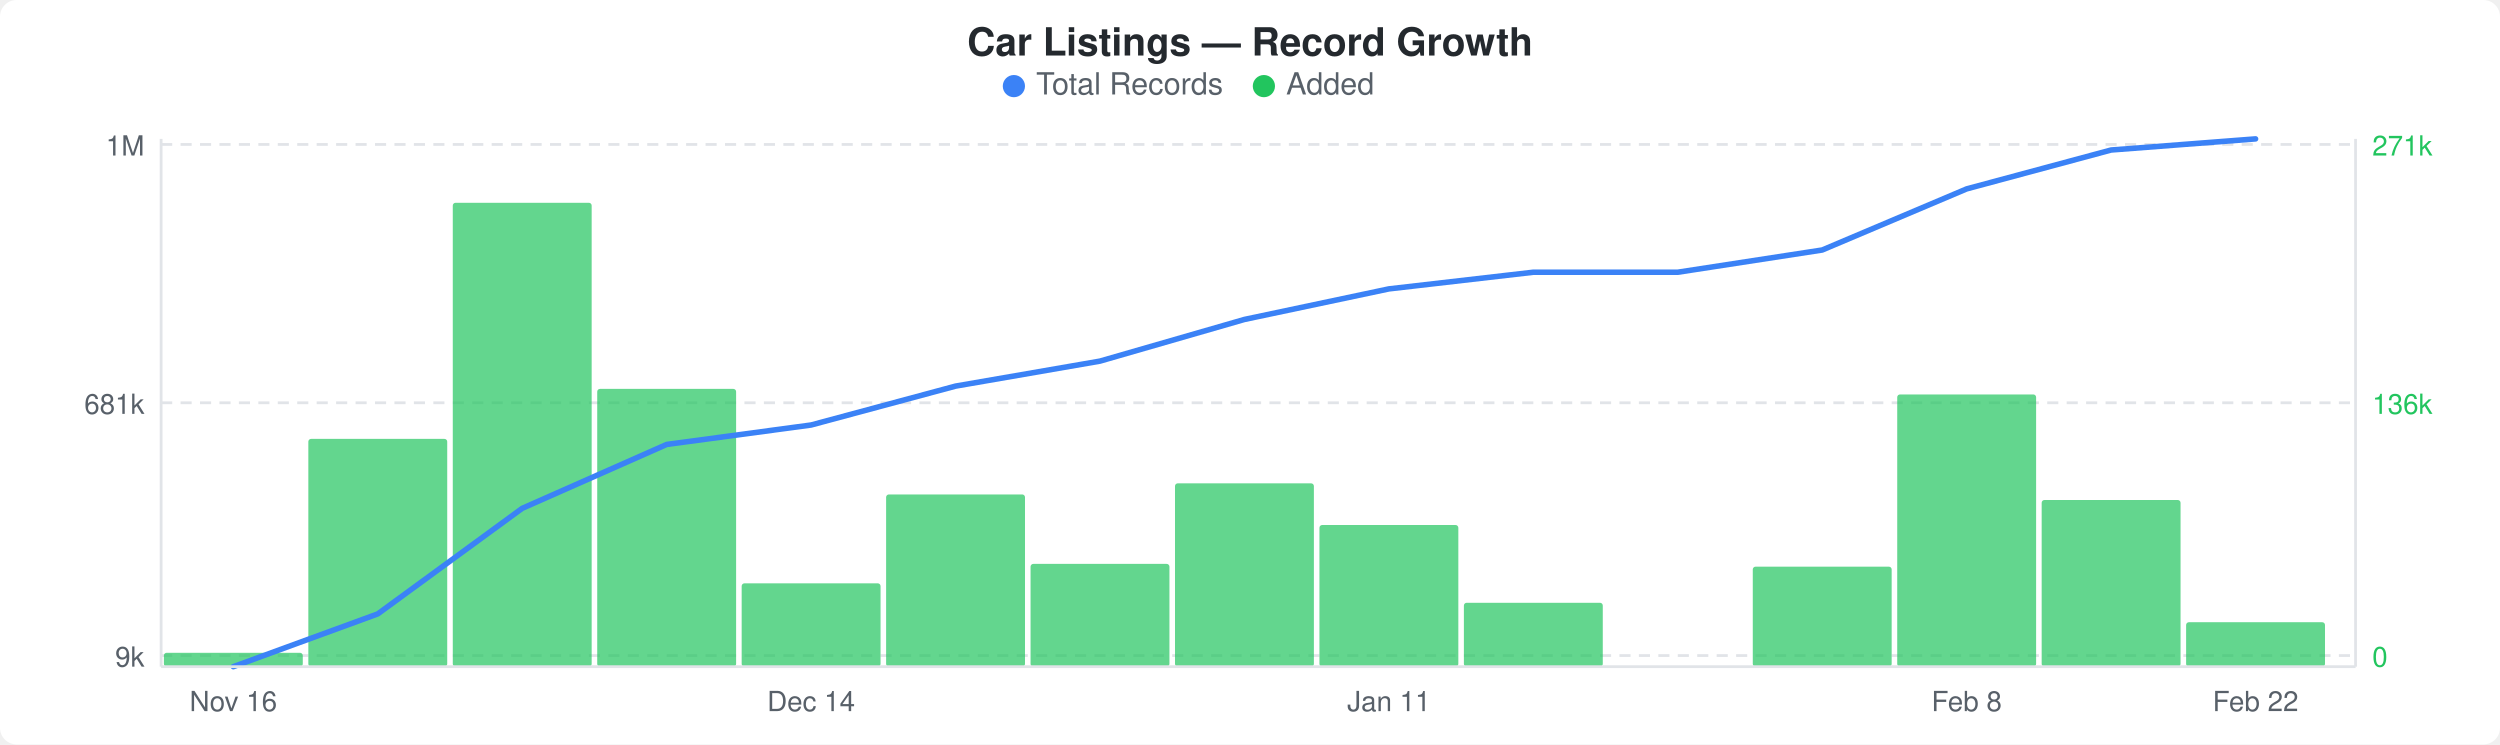
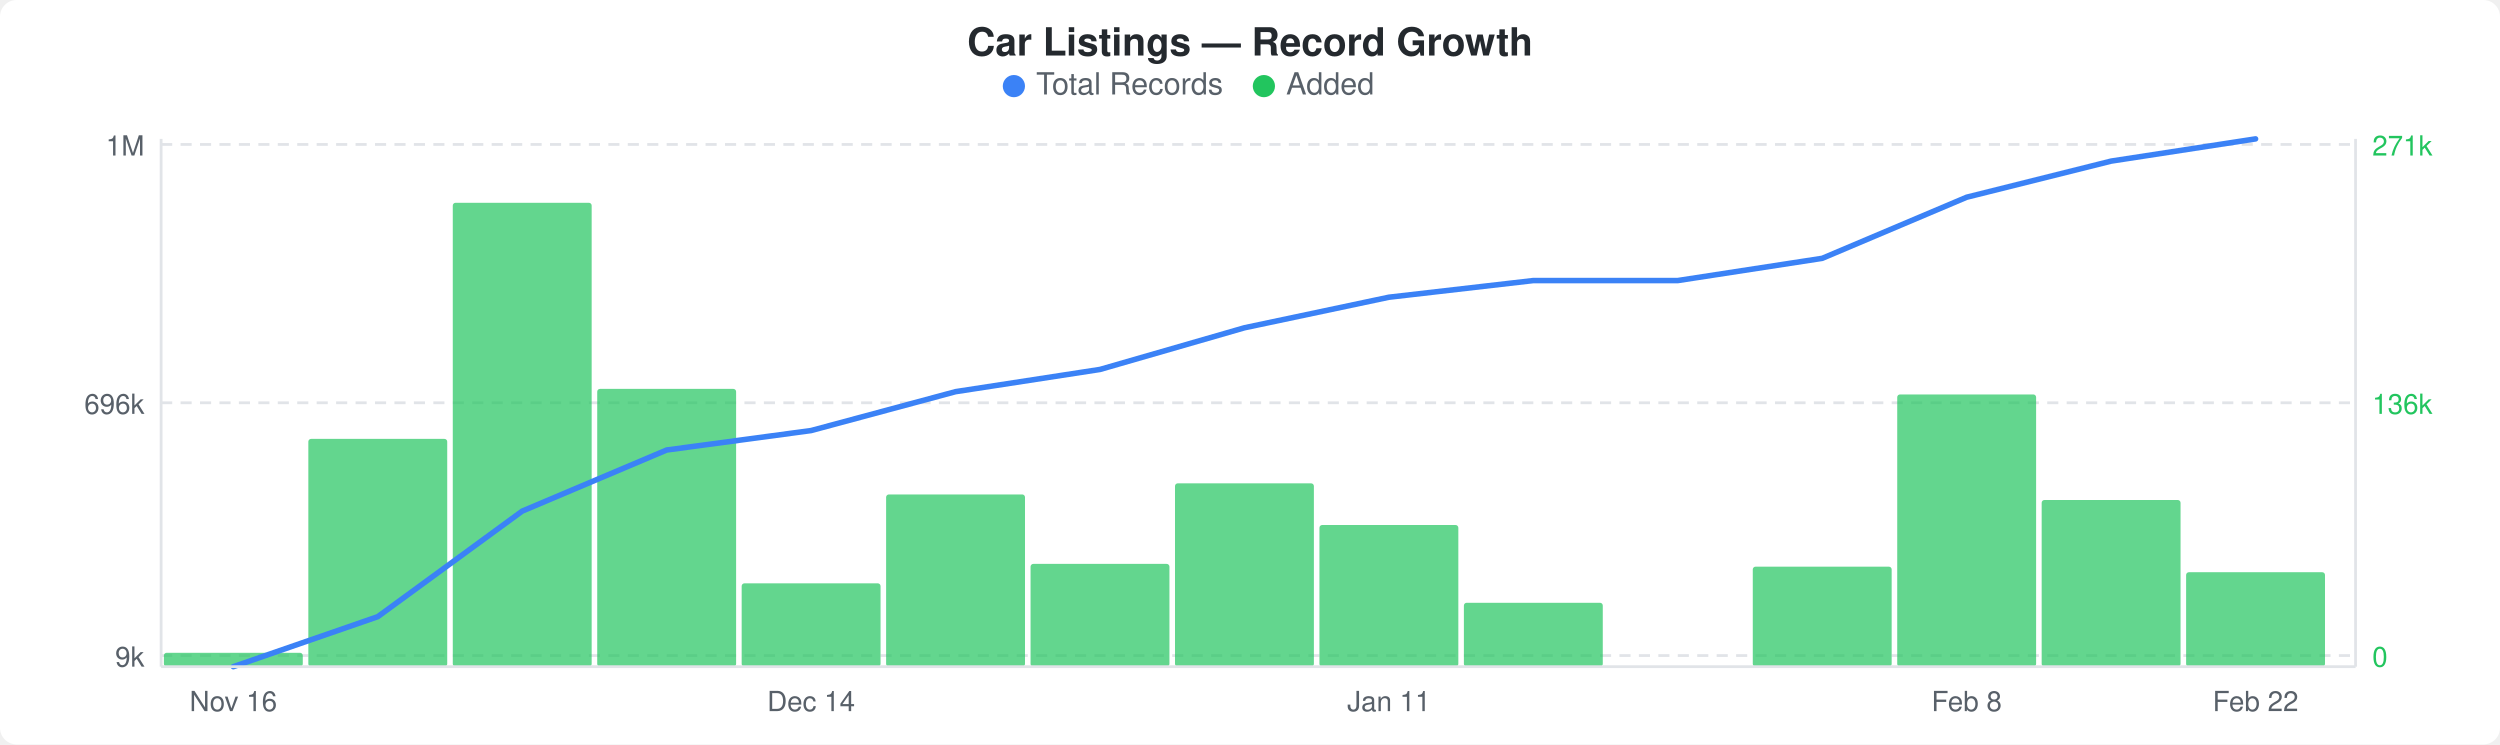
<svg xmlns="http://www.w3.org/2000/svg" width="900" height="268" viewBox="0 0 900 268">
  <rect width="900" height="268" fill="#ffffff" rx="6" ry="6" />
  <text x="450" y="20" text-anchor="middle" font-family="-apple-system, BlinkMacSystemFont, &quot;Segoe UI&quot;, Helvetica, Arial, sans-serif" font-size="14" font-weight="600" fill="#24292e">Car Listings — Record Growth</text>
  <circle cx="365" cy="31" r="4" fill="#3b82f6" />
  <text x="373" y="34" font-family="-apple-system, BlinkMacSystemFont, &quot;Segoe UI&quot;, Helvetica, Arial, sans-serif" font-size="11" fill="#586069">Total Records</text>
  <circle cx="455" cy="31" r="4" fill="#22c55e" />
  <text x="463" y="34" font-family="-apple-system, BlinkMacSystemFont, &quot;Segoe UI&quot;, Helvetica, Arial, sans-serif" font-size="11" fill="#586069">Added</text>
  <line x1="58" y1="52" x2="848" y2="52" stroke="#e1e4e8" stroke-width="1" stroke-dasharray="4,3" />
  <line x1="58" y1="145" x2="848" y2="145" stroke="#e1e4e8" stroke-width="1" stroke-dasharray="4,3" />
  <line x1="58" y1="236" x2="848" y2="236" stroke="#e1e4e8" stroke-width="1" stroke-dasharray="4,3" />
  <rect x="59" y="235" width="50" height="5" rx="1" fill="#22c55eb3" />
  <rect x="111" y="158" width="50" height="82" rx="1" fill="#22c55eb3" />
  <rect x="163" y="73" width="50" height="167" rx="1" fill="#22c55eb3" />
  <rect x="215" y="140" width="50" height="100" rx="1" fill="#22c55eb3" />
  <rect x="267" y="210" width="50" height="30" rx="1" fill="#22c55eb3" />
  <rect x="319" y="178" width="50" height="62" rx="1" fill="#22c55eb3" />
  <rect x="371" y="203" width="50" height="37" rx="1" fill="#22c55eb3" />
  <rect x="423" y="174" width="50" height="66" rx="1" fill="#22c55eb3" />
  <rect x="475" y="189" width="50" height="51" rx="1" fill="#22c55eb3" />
  <rect x="527" y="217" width="50" height="23" rx="1" fill="#22c55eb3" />
  <rect x="631" y="204" width="50" height="36" rx="1" fill="#22c55eb3" />
  <rect x="683" y="142" width="50" height="98" rx="1" fill="#22c55eb3" />
  <rect x="735" y="180" width="50" height="60" rx="1" fill="#22c55eb3" />
-   <rect x="787" y="224" width="50" height="16" rx="1" fill="#22c55eb3" />
-   <polyline points="84,240 136,221 188,183 240,160 292,153 344,139 396,130 448,115 500,104 552,98 604,98 656,90 708,68 760,54 812,50" fill="none" stroke="#3b82f6" stroke-width="2" stroke-linejoin="round" stroke-linecap="round" />
+   <rect x="787" y="206" width="50" height="34" rx="1" fill="#22c55eb3" />
+   <polyline points="84,240 136,222 188,184 240,162 292,155 344,141 396,133 448,118 500,107 552,101 604,101 656,93 708,71 760,58 812,50" fill="none" stroke="#3b82f6" stroke-width="2" stroke-linejoin="round" stroke-linecap="round" />
  <text x="52" y="56" text-anchor="end" font-family="-apple-system, BlinkMacSystemFont, &quot;Segoe UI&quot;, Helvetica, Arial, sans-serif" font-size="10" fill="#586069">1M</text>
-   <text x="52" y="149" text-anchor="end" font-family="-apple-system, BlinkMacSystemFont, &quot;Segoe UI&quot;, Helvetica, Arial, sans-serif" font-size="10" fill="#586069">681k</text>
+   <text x="52" y="149" text-anchor="end" font-family="-apple-system, BlinkMacSystemFont, &quot;Segoe UI&quot;, Helvetica, Arial, sans-serif" font-size="10" fill="#586069">696k</text>
  <text x="52" y="240" text-anchor="end" font-family="-apple-system, BlinkMacSystemFont, &quot;Segoe UI&quot;, Helvetica, Arial, sans-serif" font-size="10" fill="#586069">9k</text>
  <text x="854" y="56" text-anchor="start" font-family="-apple-system, BlinkMacSystemFont, &quot;Segoe UI&quot;, Helvetica, Arial, sans-serif" font-size="10" fill="#22c55e">271k</text>
  <text x="854" y="149" text-anchor="start" font-family="-apple-system, BlinkMacSystemFont, &quot;Segoe UI&quot;, Helvetica, Arial, sans-serif" font-size="10" fill="#22c55e">136k</text>
  <text x="854" y="240" text-anchor="start" font-family="-apple-system, BlinkMacSystemFont, &quot;Segoe UI&quot;, Helvetica, Arial, sans-serif" font-size="10" fill="#22c55e">0</text>
  <line x1="58" y1="50" x2="58" y2="240" stroke="#e1e4e8" stroke-width="1" />
  <line x1="58" y1="240" x2="848" y2="240" stroke="#e1e4e8" stroke-width="1" />
  <line x1="848" y1="50" x2="848" y2="240" stroke="#e1e4e8" stroke-width="1" />
  <text x="84" y="256" text-anchor="middle" font-family="-apple-system, BlinkMacSystemFont, &quot;Segoe UI&quot;, Helvetica, Arial, sans-serif" font-size="10" fill="#586069">Nov 16</text>
  <text x="292" y="256" text-anchor="middle" font-family="-apple-system, BlinkMacSystemFont, &quot;Segoe UI&quot;, Helvetica, Arial, sans-serif" font-size="10" fill="#586069">Dec 14</text>
  <text x="500" y="256" text-anchor="middle" font-family="-apple-system, BlinkMacSystemFont, &quot;Segoe UI&quot;, Helvetica, Arial, sans-serif" font-size="10" fill="#586069">Jan 11</text>
  <text x="708" y="256" text-anchor="middle" font-family="-apple-system, BlinkMacSystemFont, &quot;Segoe UI&quot;, Helvetica, Arial, sans-serif" font-size="10" fill="#586069">Feb 8</text>
  <text x="812" y="256" text-anchor="middle" font-family="-apple-system, BlinkMacSystemFont, &quot;Segoe UI&quot;, Helvetica, Arial, sans-serif" font-size="10" fill="#586069">Feb 22</text>
</svg>
